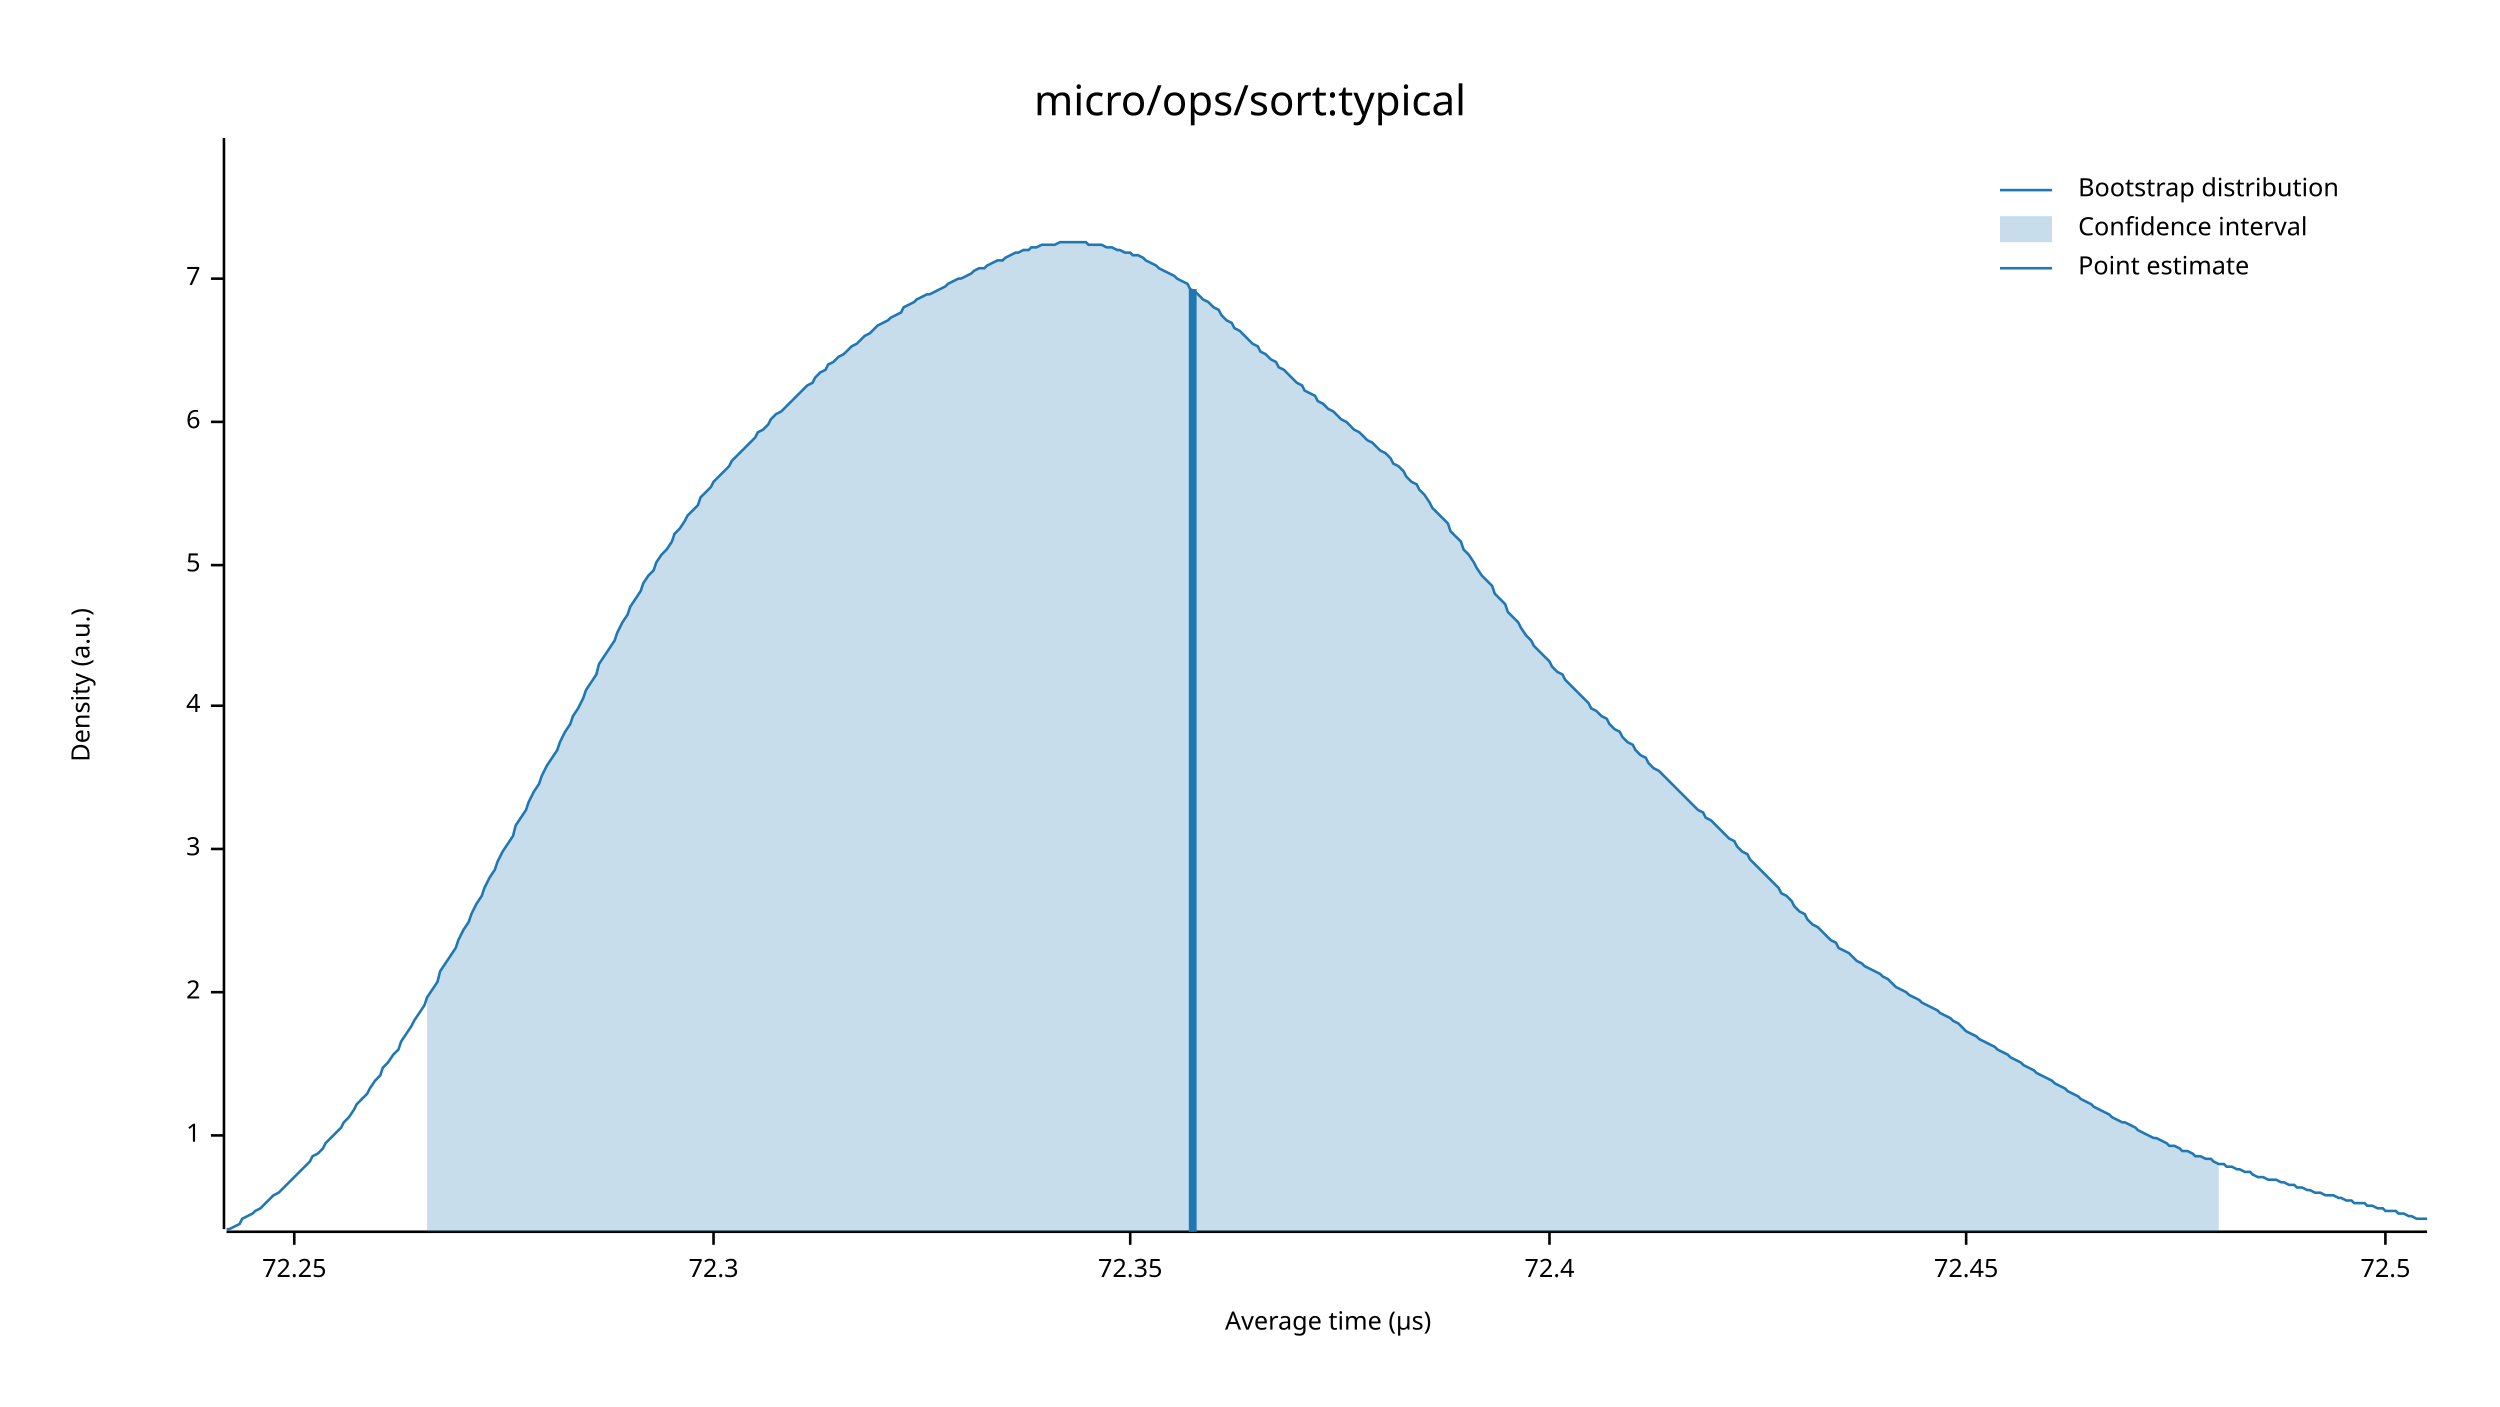
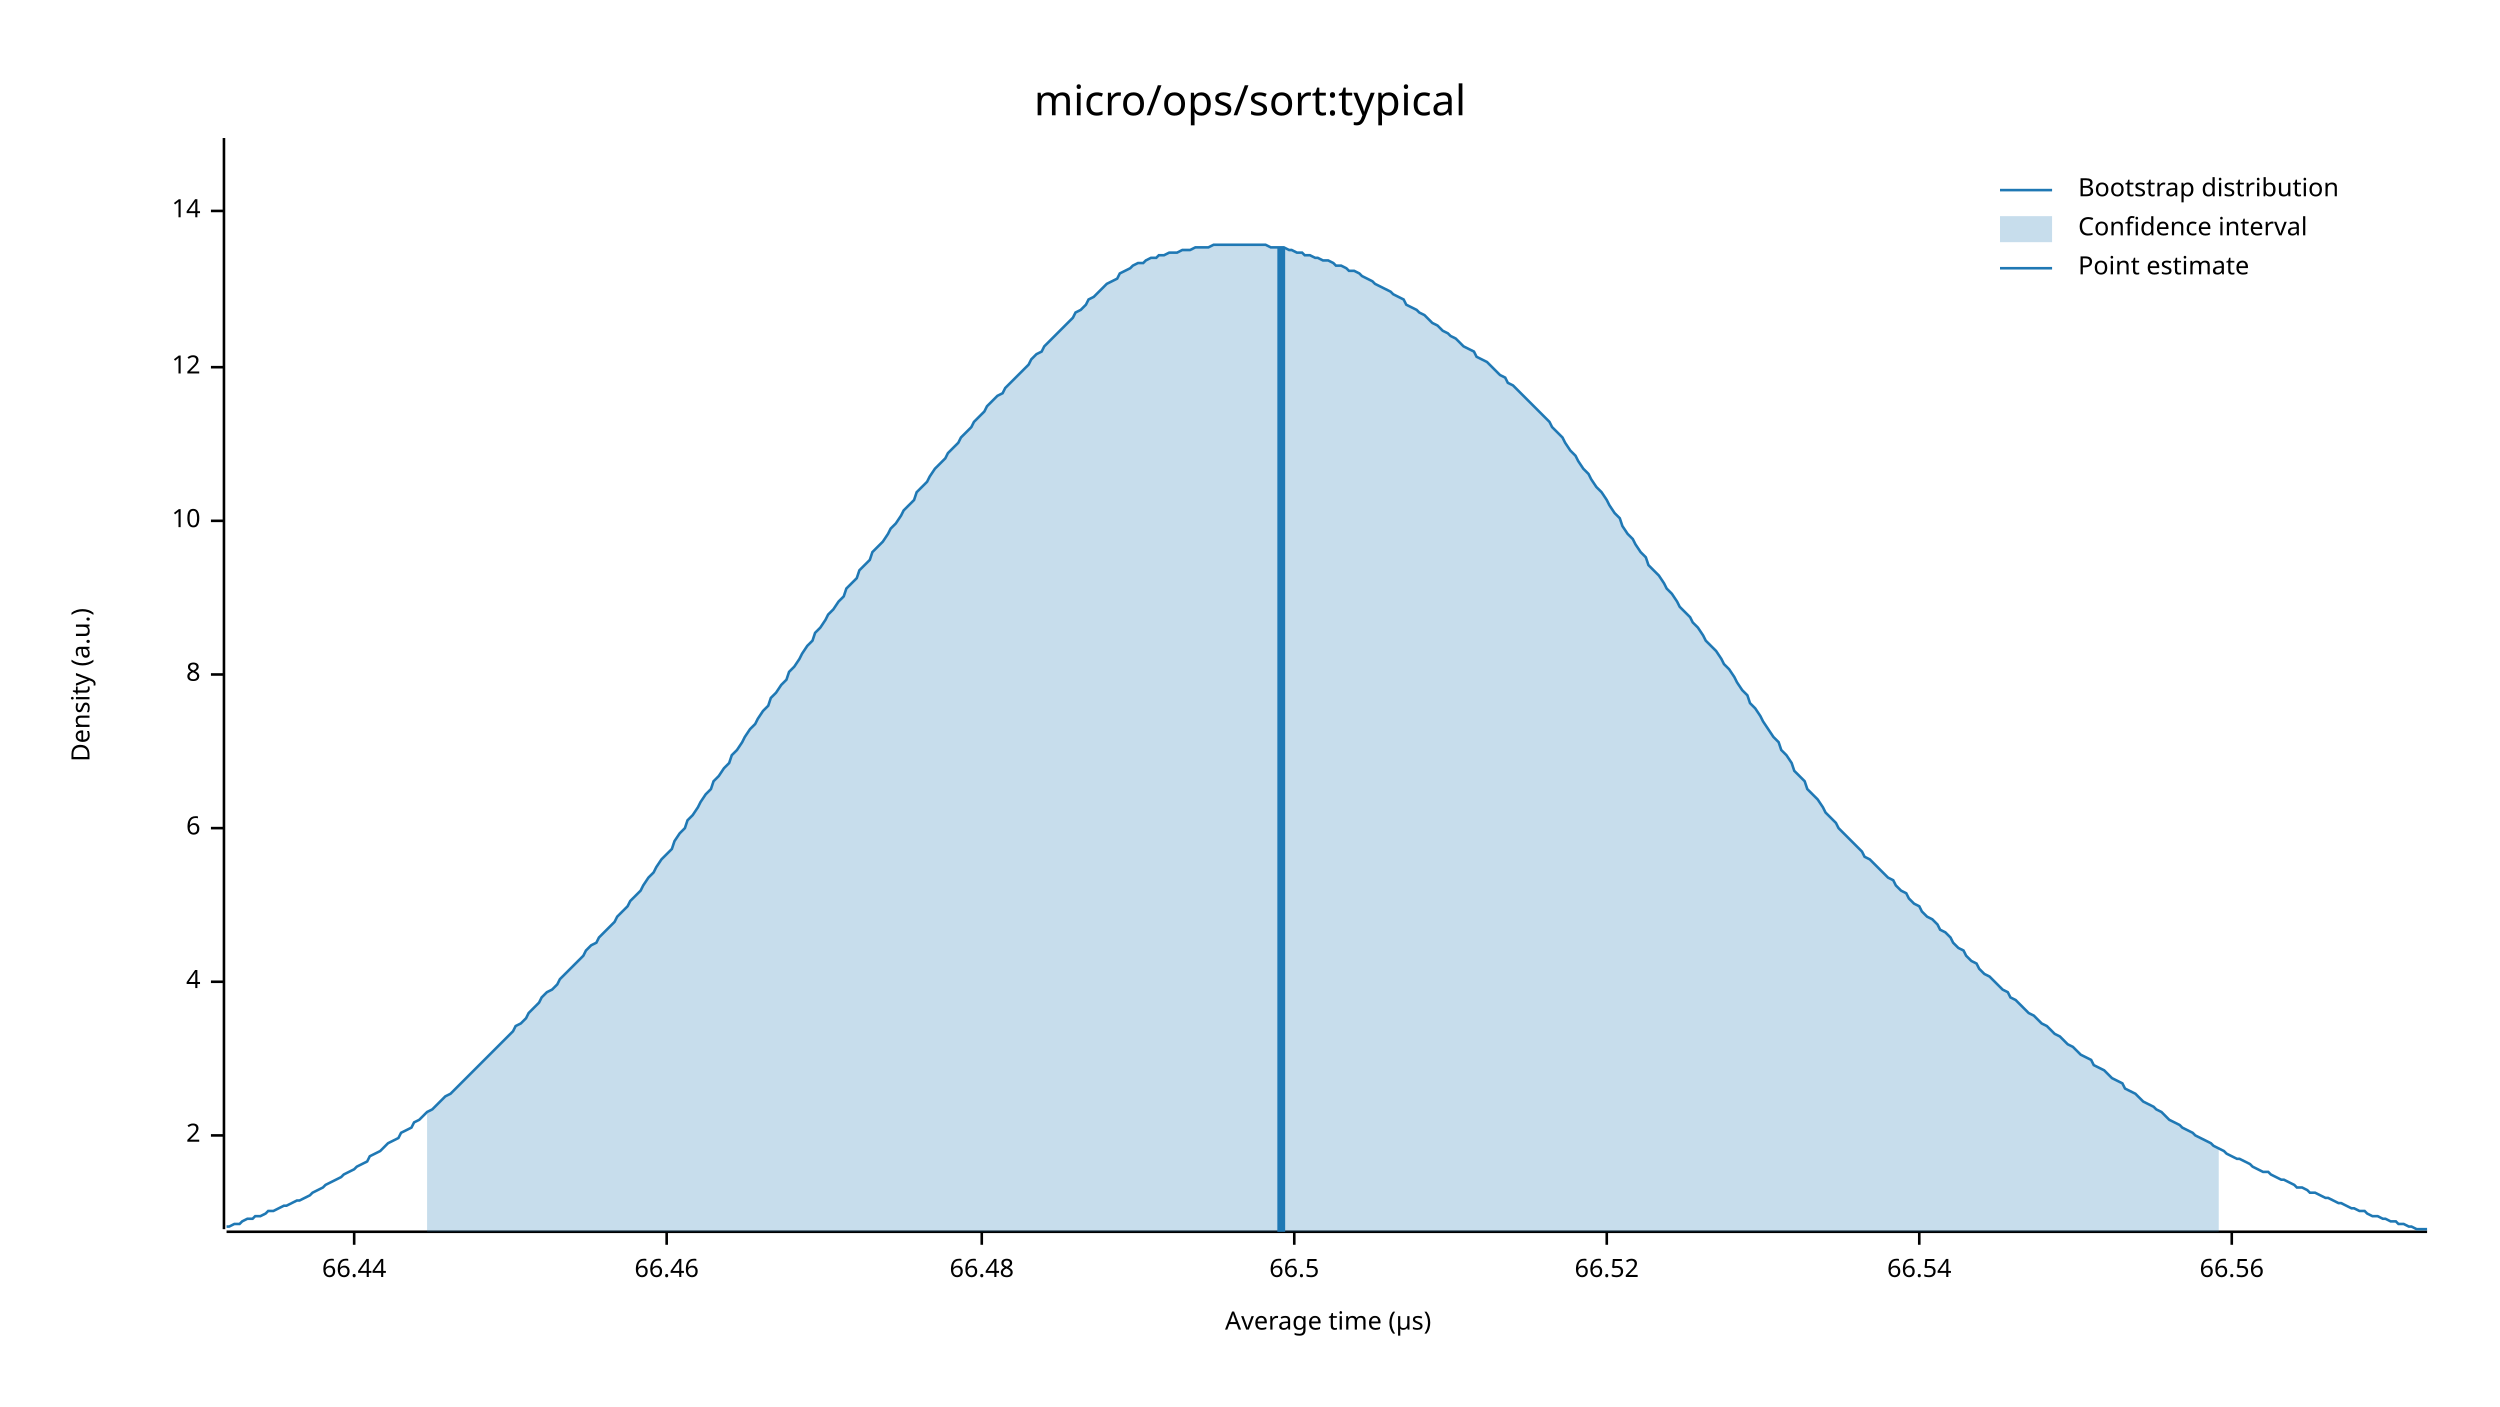
<svg xmlns="http://www.w3.org/2000/svg" width="960" height="540" viewBox="0 0 960 540">
  <text x="480" y="32" dy="0.76em" text-anchor="middle" font-family="sans-serif" font-size="16.129" opacity="1" fill="#000000">
micro/ops/sort:typical
</text>
  <text x="27" y="263" dy="0.76em" text-anchor="middle" font-family="sans-serif" font-size="9.677" opacity="1" fill="#000000" transform="rotate(270, 27, 263)">
Density (a.u.)
</text>
  <text x="510" y="513" dy="-0.5ex" text-anchor="middle" font-family="sans-serif" font-size="9.677" opacity="1" fill="#000000">
Average time (µs)
</text>
  <polyline fill="none" opacity="1" stroke="#000000" stroke-width="1" points="86,53 86,472 " />
  <text x="77" y="436" dy="0.5ex" text-anchor="end" font-family="sans-serif" font-size="9.677" opacity="1" fill="#000000">
- 1
+ 2
</text>
  <polyline fill="none" opacity="1" stroke="#000000" stroke-width="1" points="81,436 86,436 " />
-   <text x="77" y="381" dy="0.5ex" text-anchor="end" font-family="sans-serif" font-size="9.677" opacity="1" fill="#000000">
- 2
- </text>
-   <polyline fill="none" opacity="1" stroke="#000000" stroke-width="1" points="81,381 86,381 " />
-   <text x="77" y="326" dy="0.5ex" text-anchor="end" font-family="sans-serif" font-size="9.677" opacity="1" fill="#000000">
- 3
- </text>
-   <polyline fill="none" opacity="1" stroke="#000000" stroke-width="1" points="81,326 86,326 " />
-   <text x="77" y="271" dy="0.5ex" text-anchor="end" font-family="sans-serif" font-size="9.677" opacity="1" fill="#000000">
+   <text x="77" y="377" dy="0.5ex" text-anchor="end" font-family="sans-serif" font-size="9.677" opacity="1" fill="#000000">
4
</text>
-   <polyline fill="none" opacity="1" stroke="#000000" stroke-width="1" points="81,271 86,271 " />
-   <text x="77" y="217" dy="0.5ex" text-anchor="end" font-family="sans-serif" font-size="9.677" opacity="1" fill="#000000">
- 5
- </text>
-   <polyline fill="none" opacity="1" stroke="#000000" stroke-width="1" points="81,217 86,217 " />
-   <text x="77" y="162" dy="0.5ex" text-anchor="end" font-family="sans-serif" font-size="9.677" opacity="1" fill="#000000">
+   <polyline fill="none" opacity="1" stroke="#000000" stroke-width="1" points="81,377 86,377 " />
+   <text x="77" y="318" dy="0.5ex" text-anchor="end" font-family="sans-serif" font-size="9.677" opacity="1" fill="#000000">
6
</text>
-   <polyline fill="none" opacity="1" stroke="#000000" stroke-width="1" points="81,162 86,162 " />
-   <text x="77" y="107" dy="0.5ex" text-anchor="end" font-family="sans-serif" font-size="9.677" opacity="1" fill="#000000">
- 7
+   <polyline fill="none" opacity="1" stroke="#000000" stroke-width="1" points="81,318 86,318 " />
+   <text x="77" y="259" dy="0.5ex" text-anchor="end" font-family="sans-serif" font-size="9.677" opacity="1" fill="#000000">
+ 8
</text>
-   <polyline fill="none" opacity="1" stroke="#000000" stroke-width="1" points="81,107 86,107 " />
+   <polyline fill="none" opacity="1" stroke="#000000" stroke-width="1" points="81,259 86,259 " />
+   <text x="77" y="200" dy="0.5ex" text-anchor="end" font-family="sans-serif" font-size="9.677" opacity="1" fill="#000000">
+ 10
+ </text>
+   <polyline fill="none" opacity="1" stroke="#000000" stroke-width="1" points="81,200 86,200 " />
+   <text x="77" y="141" dy="0.5ex" text-anchor="end" font-family="sans-serif" font-size="9.677" opacity="1" fill="#000000">
+ 12
+ </text>
+   <polyline fill="none" opacity="1" stroke="#000000" stroke-width="1" points="81,141 86,141 " />
+   <text x="77" y="81" dy="0.5ex" text-anchor="end" font-family="sans-serif" font-size="9.677" opacity="1" fill="#000000">
+ 14
+ </text>
+   <polyline fill="none" opacity="1" stroke="#000000" stroke-width="1" points="81,81 86,81 " />
  <polyline fill="none" opacity="1" stroke="#000000" stroke-width="1" points="87,473 932,473 " />
-   <text x="113" y="483" dy="0.76em" text-anchor="middle" font-family="sans-serif" font-size="9.677" opacity="1" fill="#000000">
- 72.25
+   <text x="136" y="483" dy="0.76em" text-anchor="middle" font-family="sans-serif" font-size="9.677" opacity="1" fill="#000000">
+ 66.44
</text>
-   <polyline fill="none" opacity="1" stroke="#000000" stroke-width="1" points="113,473 113,478 " />
-   <text x="274" y="483" dy="0.76em" text-anchor="middle" font-family="sans-serif" font-size="9.677" opacity="1" fill="#000000">
- 72.3
+   <polyline fill="none" opacity="1" stroke="#000000" stroke-width="1" points="136,473 136,478 " />
+   <text x="256" y="483" dy="0.76em" text-anchor="middle" font-family="sans-serif" font-size="9.677" opacity="1" fill="#000000">
+ 66.46
</text>
-   <polyline fill="none" opacity="1" stroke="#000000" stroke-width="1" points="274,473 274,478 " />
-   <text x="434" y="483" dy="0.76em" text-anchor="middle" font-family="sans-serif" font-size="9.677" opacity="1" fill="#000000">
- 72.35
+   <polyline fill="none" opacity="1" stroke="#000000" stroke-width="1" points="256,473 256,478 " />
+   <text x="377" y="483" dy="0.76em" text-anchor="middle" font-family="sans-serif" font-size="9.677" opacity="1" fill="#000000">
+ 66.48
</text>
-   <polyline fill="none" opacity="1" stroke="#000000" stroke-width="1" points="434,473 434,478 " />
-   <text x="595" y="483" dy="0.76em" text-anchor="middle" font-family="sans-serif" font-size="9.677" opacity="1" fill="#000000">
- 72.4
+   <polyline fill="none" opacity="1" stroke="#000000" stroke-width="1" points="377,473 377,478 " />
+   <text x="497" y="483" dy="0.76em" text-anchor="middle" font-family="sans-serif" font-size="9.677" opacity="1" fill="#000000">
+ 66.5
</text>
-   <polyline fill="none" opacity="1" stroke="#000000" stroke-width="1" points="595,473 595,478 " />
-   <text x="755" y="483" dy="0.76em" text-anchor="middle" font-family="sans-serif" font-size="9.677" opacity="1" fill="#000000">
- 72.45
+   <polyline fill="none" opacity="1" stroke="#000000" stroke-width="1" points="497,473 497,478 " />
+   <text x="617" y="483" dy="0.76em" text-anchor="middle" font-family="sans-serif" font-size="9.677" opacity="1" fill="#000000">
+ 66.52
</text>
-   <polyline fill="none" opacity="1" stroke="#000000" stroke-width="1" points="755,473 755,478 " />
-   <text x="916" y="483" dy="0.76em" text-anchor="middle" font-family="sans-serif" font-size="9.677" opacity="1" fill="#000000">
- 72.5
+   <polyline fill="none" opacity="1" stroke="#000000" stroke-width="1" points="617,473 617,478 " />
+   <text x="737" y="483" dy="0.76em" text-anchor="middle" font-family="sans-serif" font-size="9.677" opacity="1" fill="#000000">
+ 66.54
</text>
-   <polyline fill="none" opacity="1" stroke="#000000" stroke-width="1" points="916,473 916,478 " />
-   <polyline fill="none" opacity="1" stroke="#1F78B4" stroke-width="1" points="87,472 88,472 90,471 92,470 93,468 95,467 97,466 98,465 100,464 102,462 103,461 105,459 107,458 109,456 110,455 112,453 114,451 115,450 117,448 119,446 120,444 122,443 124,441 125,439 127,437 129,435 131,433 132,431 134,429 136,426 137,424 139,422 141,420 142,418 144,415 146,413 147,410 149,408 151,405 153,403 154,400 156,397 158,394 159,392 161,389 163,386 164,383 166,380 168,377 169,373 171,370 173,367 175,364 176,361 178,357 180,354 181,351 183,347 185,344 186,341 188,337 190,334 191,331 193,327 195,324 197,321 198,317 200,314 202,311 203,308 205,304 207,301 208,298 210,294 212,291 214,288 215,285 217,281 219,278 220,275 222,272 224,268 225,265 227,262 229,259 230,255 232,252 234,249 236,246 237,243 239,239 241,236 242,233 244,230 246,227 247,224 249,221 251,219 252,216 254,213 256,211 258,208 259,205 261,203 263,200 264,198 266,196 268,194 269,191 271,189 273,187 274,185 276,183 278,181 280,179 281,177 283,175 285,173 286,172 288,170 290,168 291,166 293,165 295,163 296,161 298,159 300,158 302,156 303,155 305,153 307,151 308,150 310,148 312,147 313,145 315,143 317,142 318,140 320,139 322,137 324,136 325,135 327,133 329,132 330,131 332,129 334,128 335,127 337,125 339,124 341,123 342,122 344,121 346,120 347,118 349,117 351,116 352,115 354,114 356,113 357,113 359,112 361,111 363,110 364,109 366,108 368,107 369,107 371,106 373,105 374,104 376,103 378,103 379,102 381,101 383,100 385,100 386,99 388,98 390,97 391,97 393,96 395,96 396,95 398,95 400,94 401,94 403,94 405,94 407,93 408,93 410,93 412,93 413,93 415,93 417,93 418,94 420,94 422,94 423,94 425,95 427,95 429,96 430,96 432,97 434,97 435,98 437,98 439,99 440,100 442,101 444,102 445,103 447,104 449,105 451,106 452,107 454,108 456,109 457,111 459,112 461,114 462,115 464,116 466,118 468,119 469,121 471,123 473,124 474,126 476,127 478,129 479,130 481,132 483,133 484,135 486,136 488,138 490,139 491,141 493,142 495,144 496,145 498,147 500,148 501,150 503,151 505,152 506,154 508,155 510,157 512,158 513,159 515,161 517,162 518,163 520,165 522,166 523,167 525,169 527,170 528,171 530,173 532,174 534,176 535,178 537,179 539,181 540,183 542,185 544,186 545,188 547,190 549,193 550,195 552,197 554,199 556,201 557,204 559,206 561,208 562,211 564,213 566,216 567,218 569,221 571,223 573,225 574,228 576,230 578,232 579,235 581,237 583,239 584,241 586,244 588,246 589,248 591,250 593,252 595,254 596,256 598,258 600,259 601,261 603,263 605,265 606,266 608,268 610,270 611,272 613,273 615,275 617,276 618,278 620,280 622,281 623,283 625,285 627,286 628,288 630,290 632,291 633,293 635,295 637,296 639,298 640,299 642,301 644,303 645,304 647,306 649,308 650,309 652,311 654,312 655,314 657,315 659,317 661,319 662,320 664,322 666,323 667,325 669,327 671,328 672,330 674,332 676,334 677,335 679,337 681,339 683,341 684,343 686,344 688,346 689,348 691,350 693,351 694,353 696,355 698,356 700,358 701,359 703,361 705,362 706,364 708,365 710,366 711,367 713,369 715,370 716,371 718,372 720,373 722,374 723,375 725,376 727,378 728,379 730,380 732,381 733,382 735,383 737,384 738,385 740,386 742,387 744,388 745,389 747,390 749,391 750,392 752,393 754,395 755,396 757,397 759,398 760,399 762,400 764,401 766,402 767,403 769,404 771,405 772,406 774,407 776,408 777,409 779,410 781,411 782,412 784,413 786,414 788,415 789,416 791,417 793,418 794,419 796,420 798,421 799,422 801,423 803,424 804,425 806,426 808,427 810,428 811,429 813,430 815,431 816,431 818,432 820,433 821,434 823,435 825,436 827,437 828,437 830,438 832,439 833,440 835,440 837,441 838,442 840,442 842,443 843,444 845,444 847,445 849,445 850,446 852,447 854,447 855,448 857,448 859,449 860,449 862,450 864,450 865,451 867,452 869,452 871,453 872,453 874,453 876,454 877,454 879,455 881,455 882,456 884,456 886,457 887,457 889,458 891,458 893,459 894,459 896,459 898,460 899,460 901,461 903,461 904,462 906,462 908,462 909,463 911,463 913,464 915,464 916,465 918,465 920,465 921,466 923,466 925,467 926,467 928,468 930,468 932,468 " />
-   <polygon opacity="0.25" fill="#1F78B4" points="164,383 166,380 168,377 169,373 171,370 173,367 175,364 176,361 178,357 180,354 181,351 183,347 185,344 186,341 188,337 190,334 191,331 193,327 195,324 197,321 198,317 200,314 202,311 203,308 205,304 207,301 208,298 210,294 212,291 214,288 215,285 217,281 219,278 220,275 222,272 224,268 225,265 227,262 229,259 230,255 232,252 234,249 236,246 237,243 239,239 241,236 242,233 244,230 246,227 247,224 249,221 251,219 252,216 254,213 256,211 258,208 259,205 261,203 263,200 264,198 266,196 268,194 269,191 271,189 273,187 274,185 276,183 278,181 280,179 281,177 283,175 285,173 286,172 288,170 290,168 291,166 293,165 295,163 296,161 298,159 300,158 302,156 303,155 305,153 307,151 308,150 310,148 312,147 313,145 315,143 317,142 318,140 320,139 322,137 324,136 325,135 327,133 329,132 330,131 332,129 334,128 335,127 337,125 339,124 341,123 342,122 344,121 346,120 347,118 349,117 351,116 352,115 354,114 356,113 357,113 359,112 361,111 363,110 364,109 366,108 368,107 369,107 371,106 373,105 374,104 376,103 378,103 379,102 381,101 383,100 385,100 386,99 388,98 390,97 391,97 393,96 395,96 396,95 398,95 400,94 401,94 403,94 405,94 407,93 408,93 410,93 412,93 413,93 415,93 417,93 418,94 420,94 422,94 423,94 425,95 427,95 429,96 430,96 432,97 434,97 435,98 437,98 439,99 440,100 442,101 444,102 445,103 447,104 449,105 451,106 452,107 454,108 456,109 457,111 459,112 461,114 462,115 464,116 466,118 468,119 469,121 471,123 473,124 474,126 476,127 478,129 479,130 481,132 483,133 484,135 486,136 488,138 490,139 491,141 493,142 495,144 496,145 498,147 500,148 501,150 503,151 505,152 506,154 508,155 510,157 512,158 513,159 515,161 517,162 518,163 520,165 522,166 523,167 525,169 527,170 528,171 530,173 532,174 534,176 535,178 537,179 539,181 540,183 542,185 544,186 545,188 547,190 549,193 550,195 552,197 554,199 556,201 557,204 559,206 561,208 562,211 564,213 566,216 567,218 569,221 571,223 573,225 574,228 576,230 578,232 579,235 581,237 583,239 584,241 586,244 588,246 589,248 591,250 593,252 595,254 596,256 598,258 600,259 601,261 603,263 605,265 606,266 608,268 610,270 611,272 613,273 615,275 617,276 618,278 620,280 622,281 623,283 625,285 627,286 628,288 630,290 632,291 633,293 635,295 637,296 639,298 640,299 642,301 644,303 645,304 647,306 649,308 650,309 652,311 654,312 655,314 657,315 659,317 661,319 662,320 664,322 666,323 667,325 669,327 671,328 672,330 674,332 676,334 677,335 679,337 681,339 683,341 684,343 686,344 688,346 689,348 691,350 693,351 694,353 696,355 698,356 700,358 701,359 703,361 705,362 706,364 708,365 710,366 711,367 713,369 715,370 716,371 718,372 720,373 722,374 723,375 725,376 727,378 728,379 730,380 732,381 733,382 735,383 737,384 738,385 740,386 742,387 744,388 745,389 747,390 749,391 750,392 752,393 754,395 755,396 757,397 759,398 760,399 762,400 764,401 766,402 767,403 769,404 771,405 772,406 774,407 776,408 777,409 779,410 781,411 782,412 784,413 786,414 788,415 789,416 791,417 793,418 794,419 796,420 798,421 799,422 801,423 803,424 804,425 806,426 808,427 810,428 811,429 813,430 815,431 816,431 818,432 820,433 821,434 823,435 825,436 827,437 828,437 830,438 832,439 833,440 835,440 837,441 838,442 840,442 842,443 843,444 845,444 847,445 849,445 850,446 852,447 852,473 164,473 " />
-   <polyline fill="none" opacity="1" stroke="#1F78B4" stroke-width="3" points="458,473 458,111 " />
+   <polyline fill="none" opacity="1" stroke="#000000" stroke-width="1" points="737,473 737,478 " />
+   <text x="857" y="483" dy="0.76em" text-anchor="middle" font-family="sans-serif" font-size="9.677" opacity="1" fill="#000000">
+ 66.56
+ </text>
+   <polyline fill="none" opacity="1" stroke="#000000" stroke-width="1" points="857,473 857,478 " />
+   <polyline fill="none" opacity="1" stroke="#1F78B4" stroke-width="1" points="87,471 88,471 90,470 92,470 93,469 95,468 97,468 98,467 100,467 102,466 103,465 105,465 107,464 109,463 110,463 112,462 114,461 115,461 117,460 119,459 120,458 122,457 124,456 125,455 127,454 129,453 131,452 132,451 134,450 136,449 137,448 139,447 141,446 142,444 144,443 146,442 147,441 149,439 151,438 153,437 154,435 156,434 158,433 159,431 161,430 163,428 164,427 166,426 168,424 169,423 171,421 173,420 175,418 176,417 178,415 180,413 181,412 183,410 185,408 186,407 188,405 190,403 191,402 193,400 195,398 197,396 198,394 200,393 202,391 203,389 205,387 207,385 208,383 210,381 212,380 214,378 215,376 217,374 219,372 220,371 222,369 224,367 225,365 227,363 229,362 230,360 232,358 234,356 236,354 237,352 239,350 241,348 242,346 244,344 246,342 247,340 249,337 251,335 252,333 254,330 256,328 258,326 259,323 261,320 263,318 264,315 266,313 268,310 269,308 271,305 273,303 274,300 276,298 278,295 280,293 281,290 283,288 285,285 286,283 288,280 290,278 291,276 293,273 295,271 296,268 298,266 300,263 302,261 303,258 305,256 307,253 308,251 310,248 312,246 313,243 315,241 317,238 318,236 320,234 322,231 324,229 325,226 327,224 329,222 330,219 332,217 334,215 335,212 337,210 339,208 341,205 342,203 344,201 346,198 347,196 349,194 351,192 352,189 354,187 356,185 357,183 359,180 361,178 363,176 364,174 366,172 368,170 369,168 371,166 373,164 374,162 376,160 378,158 379,156 381,154 383,152 385,151 386,149 388,147 390,145 391,144 393,142 395,140 396,138 398,136 400,135 401,133 403,131 405,129 407,127 408,126 410,124 412,122 413,120 415,119 417,117 418,115 420,114 422,112 423,111 425,109 427,108 429,107 430,105 432,104 434,103 435,102 437,101 439,101 440,100 442,99 444,99 445,98 447,98 449,97 451,97 452,97 454,96 456,96 457,96 459,95 461,95 462,95 464,95 466,94 468,94 469,94 471,94 473,94 474,94 476,94 478,94 479,94 481,94 483,94 484,94 486,94 488,95 490,95 491,95 493,95 495,96 496,96 498,97 500,97 501,98 503,98 505,99 506,99 508,100 510,100 512,101 513,102 515,102 517,103 518,104 520,104 522,105 523,106 525,107 527,108 528,109 530,110 532,111 534,112 535,113 537,114 539,115 540,117 542,118 544,119 545,120 547,121 549,123 550,124 552,125 554,127 556,128 557,129 559,130 561,132 562,133 564,134 566,135 567,137 569,138 571,139 573,141 574,142 576,144 578,145 579,147 581,148 583,150 584,151 586,153 588,155 589,156 591,158 593,160 595,162 596,164 598,166 600,168 601,170 603,173 605,175 606,177 608,180 610,182 611,184 613,187 615,189 617,192 618,194 620,197 622,199 623,202 625,205 627,207 628,209 630,212 632,214 633,217 635,219 637,221 639,224 640,226 642,228 644,231 645,233 647,235 649,237 650,239 652,241 654,244 655,246 657,248 659,250 661,253 662,255 664,257 666,260 667,262 669,265 671,267 672,270 674,272 676,275 677,277 679,280 681,283 683,285 684,288 686,290 688,293 689,296 691,298 693,300 694,303 696,305 698,307 700,310 701,312 703,314 705,316 706,318 708,320 710,322 711,323 713,325 715,327 716,329 718,330 720,332 722,334 723,335 725,337 727,338 728,340 730,342 732,343 733,345 735,347 737,348 738,350 740,352 742,353 744,355 745,357 747,358 749,360 750,362 752,364 754,365 755,367 757,369 759,370 760,372 762,374 764,375 766,377 767,378 769,380 771,381 772,383 774,384 776,386 777,387 779,389 781,390 782,391 784,393 786,394 788,396 789,397 791,398 793,400 794,401 796,402 798,404 799,405 801,406 803,407 804,409 806,410 808,411 810,413 811,414 813,415 815,416 816,418 818,419 820,420 821,421 823,423 825,424 827,425 828,426 830,427 832,429 833,430 835,431 837,432 838,433 840,434 842,435 843,436 845,437 847,438 849,439 850,440 852,441 854,442 855,443 857,444 859,445 860,445 862,446 864,447 865,448 867,449 869,450 871,450 872,451 874,452 876,453 877,453 879,454 881,455 882,456 884,456 886,457 887,458 889,458 891,459 893,460 894,460 896,461 898,462 899,462 901,463 903,464 904,464 906,465 908,465 909,466 911,467 913,467 915,468 916,468 918,469 920,469 921,470 923,470 925,471 926,471 928,472 930,472 932,472 " />
+   <polygon opacity="0.25" fill="#1F78B4" points="164,427 166,426 168,424 169,423 171,421 173,420 175,418 176,417 178,415 180,413 181,412 183,410 185,408 186,407 188,405 190,403 191,402 193,400 195,398 197,396 198,394 200,393 202,391 203,389 205,387 207,385 208,383 210,381 212,380 214,378 215,376 217,374 219,372 220,371 222,369 224,367 225,365 227,363 229,362 230,360 232,358 234,356 236,354 237,352 239,350 241,348 242,346 244,344 246,342 247,340 249,337 251,335 252,333 254,330 256,328 258,326 259,323 261,320 263,318 264,315 266,313 268,310 269,308 271,305 273,303 274,300 276,298 278,295 280,293 281,290 283,288 285,285 286,283 288,280 290,278 291,276 293,273 295,271 296,268 298,266 300,263 302,261 303,258 305,256 307,253 308,251 310,248 312,246 313,243 315,241 317,238 318,236 320,234 322,231 324,229 325,226 327,224 329,222 330,219 332,217 334,215 335,212 337,210 339,208 341,205 342,203 344,201 346,198 347,196 349,194 351,192 352,189 354,187 356,185 357,183 359,180 361,178 363,176 364,174 366,172 368,170 369,168 371,166 373,164 374,162 376,160 378,158 379,156 381,154 383,152 385,151 386,149 388,147 390,145 391,144 393,142 395,140 396,138 398,136 400,135 401,133 403,131 405,129 407,127 408,126 410,124 412,122 413,120 415,119 417,117 418,115 420,114 422,112 423,111 425,109 427,108 429,107 430,105 432,104 434,103 435,102 437,101 439,101 440,100 442,99 444,99 445,98 447,98 449,97 451,97 452,97 454,96 456,96 457,96 459,95 461,95 462,95 464,95 466,94 468,94 469,94 471,94 473,94 474,94 476,94 478,94 479,94 481,94 483,94 484,94 486,94 488,95 490,95 491,95 493,95 495,96 496,96 498,97 500,97 501,98 503,98 505,99 506,99 508,100 510,100 512,101 513,102 515,102 517,103 518,104 520,104 522,105 523,106 525,107 527,108 528,109 530,110 532,111 534,112 535,113 537,114 539,115 540,117 542,118 544,119 545,120 547,121 549,123 550,124 552,125 554,127 556,128 557,129 559,130 561,132 562,133 564,134 566,135 567,137 569,138 571,139 573,141 574,142 576,144 578,145 579,147 581,148 583,150 584,151 586,153 588,155 589,156 591,158 593,160 595,162 596,164 598,166 600,168 601,170 603,173 605,175 606,177 608,180 610,182 611,184 613,187 615,189 617,192 618,194 620,197 622,199 623,202 625,205 627,207 628,209 630,212 632,214 633,217 635,219 637,221 639,224 640,226 642,228 644,231 645,233 647,235 649,237 650,239 652,241 654,244 655,246 657,248 659,250 661,253 662,255 664,257 666,260 667,262 669,265 671,267 672,270 674,272 676,275 677,277 679,280 681,283 683,285 684,288 686,290 688,293 689,296 691,298 693,300 694,303 696,305 698,307 700,310 701,312 703,314 705,316 706,318 708,320 710,322 711,323 713,325 715,327 716,329 718,330 720,332 722,334 723,335 725,337 727,338 728,340 730,342 732,343 733,345 735,347 737,348 738,350 740,352 742,353 744,355 745,357 747,358 749,360 750,362 752,364 754,365 755,367 757,369 759,370 760,372 762,374 764,375 766,377 767,378 769,380 771,381 772,383 774,384 776,386 777,387 779,389 781,390 782,391 784,393 786,394 788,396 789,397 791,398 793,400 794,401 796,402 798,404 799,405 801,406 803,407 804,409 806,410 808,411 810,413 811,414 813,415 815,416 816,418 818,419 820,420 821,421 823,423 825,424 827,425 828,426 830,427 832,429 833,430 835,431 837,432 838,433 840,434 842,435 843,436 845,437 847,438 849,439 850,440 852,441 852,473 164,473 " />
+   <polyline fill="none" opacity="1" stroke="#1F78B4" stroke-width="3" points="492,473 492,95 " />
  <text x="798" y="68" dy="0.76em" text-anchor="start" font-family="sans-serif" font-size="9.677" opacity="1" fill="#000000">
Bootstrap distribution
</text>
  <text x="798" y="83" dy="0.76em" text-anchor="start" font-family="sans-serif" font-size="9.677" opacity="1" fill="#000000">
Confidence interval
</text>
  <text x="798" y="98" dy="0.76em" text-anchor="start" font-family="sans-serif" font-size="9.677" opacity="1" fill="#000000">
Point estimate
</text>
  <polyline fill="none" opacity="1" stroke="#1F78B4" stroke-width="1" points="768,73 788,73 " />
  <rect x="768" y="83" width="20" height="10" opacity="0.25" fill="#1F78B4" stroke="none" />
  <polyline fill="none" opacity="1" stroke="#1F78B4" stroke-width="1" points="768,103 788,103 " />
</svg>
